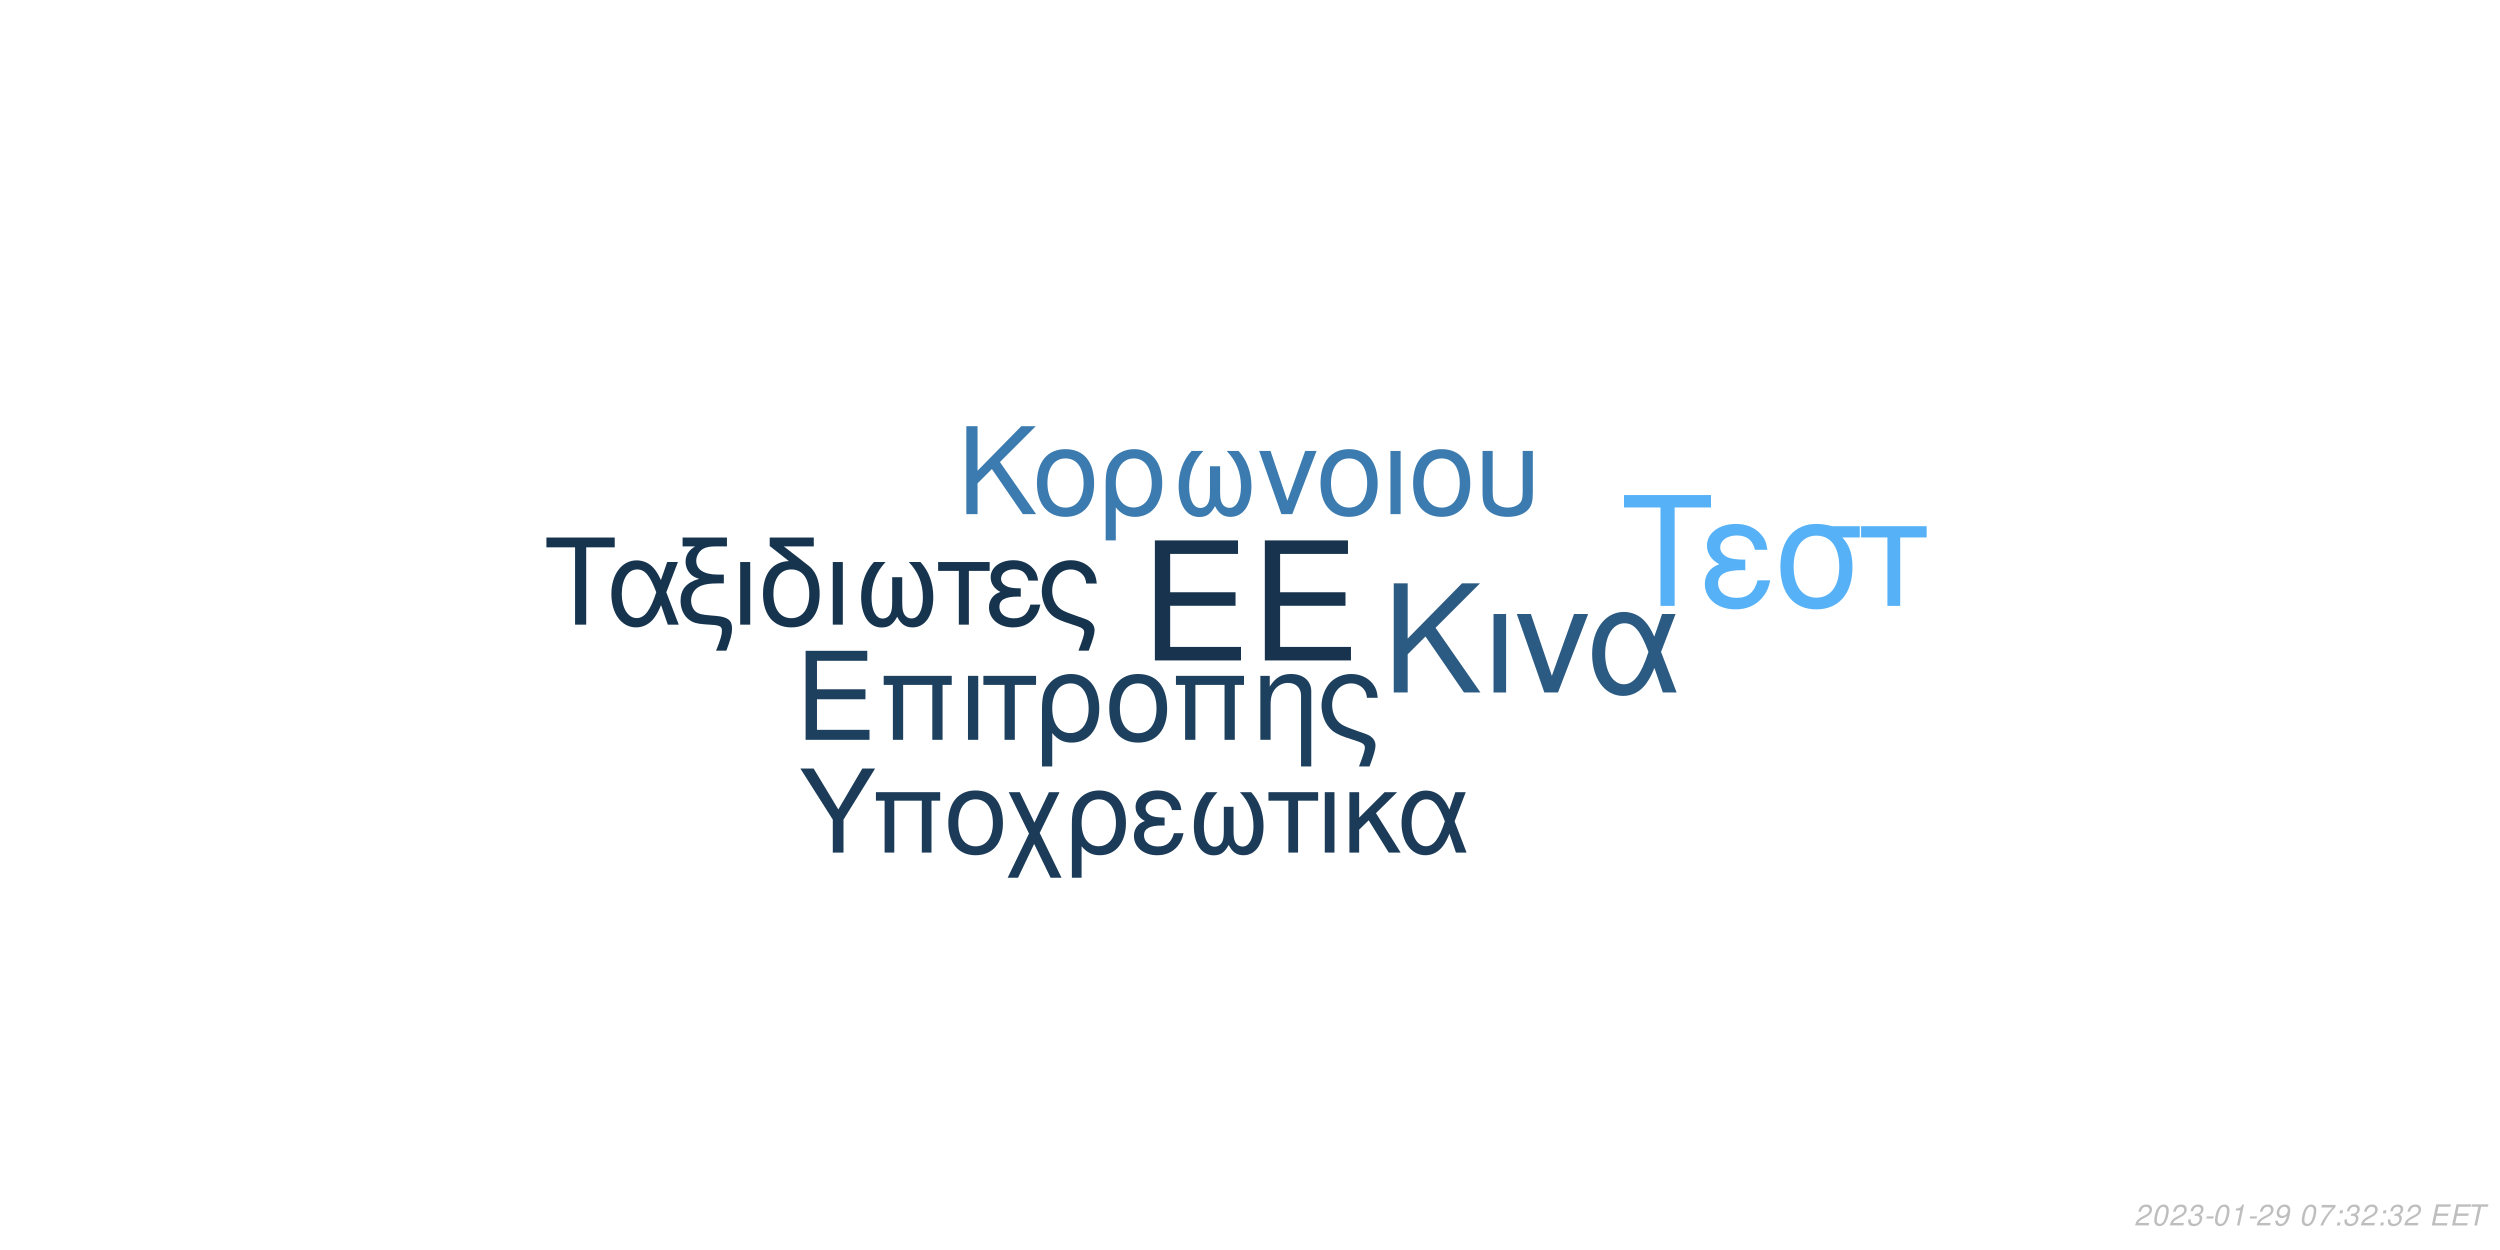
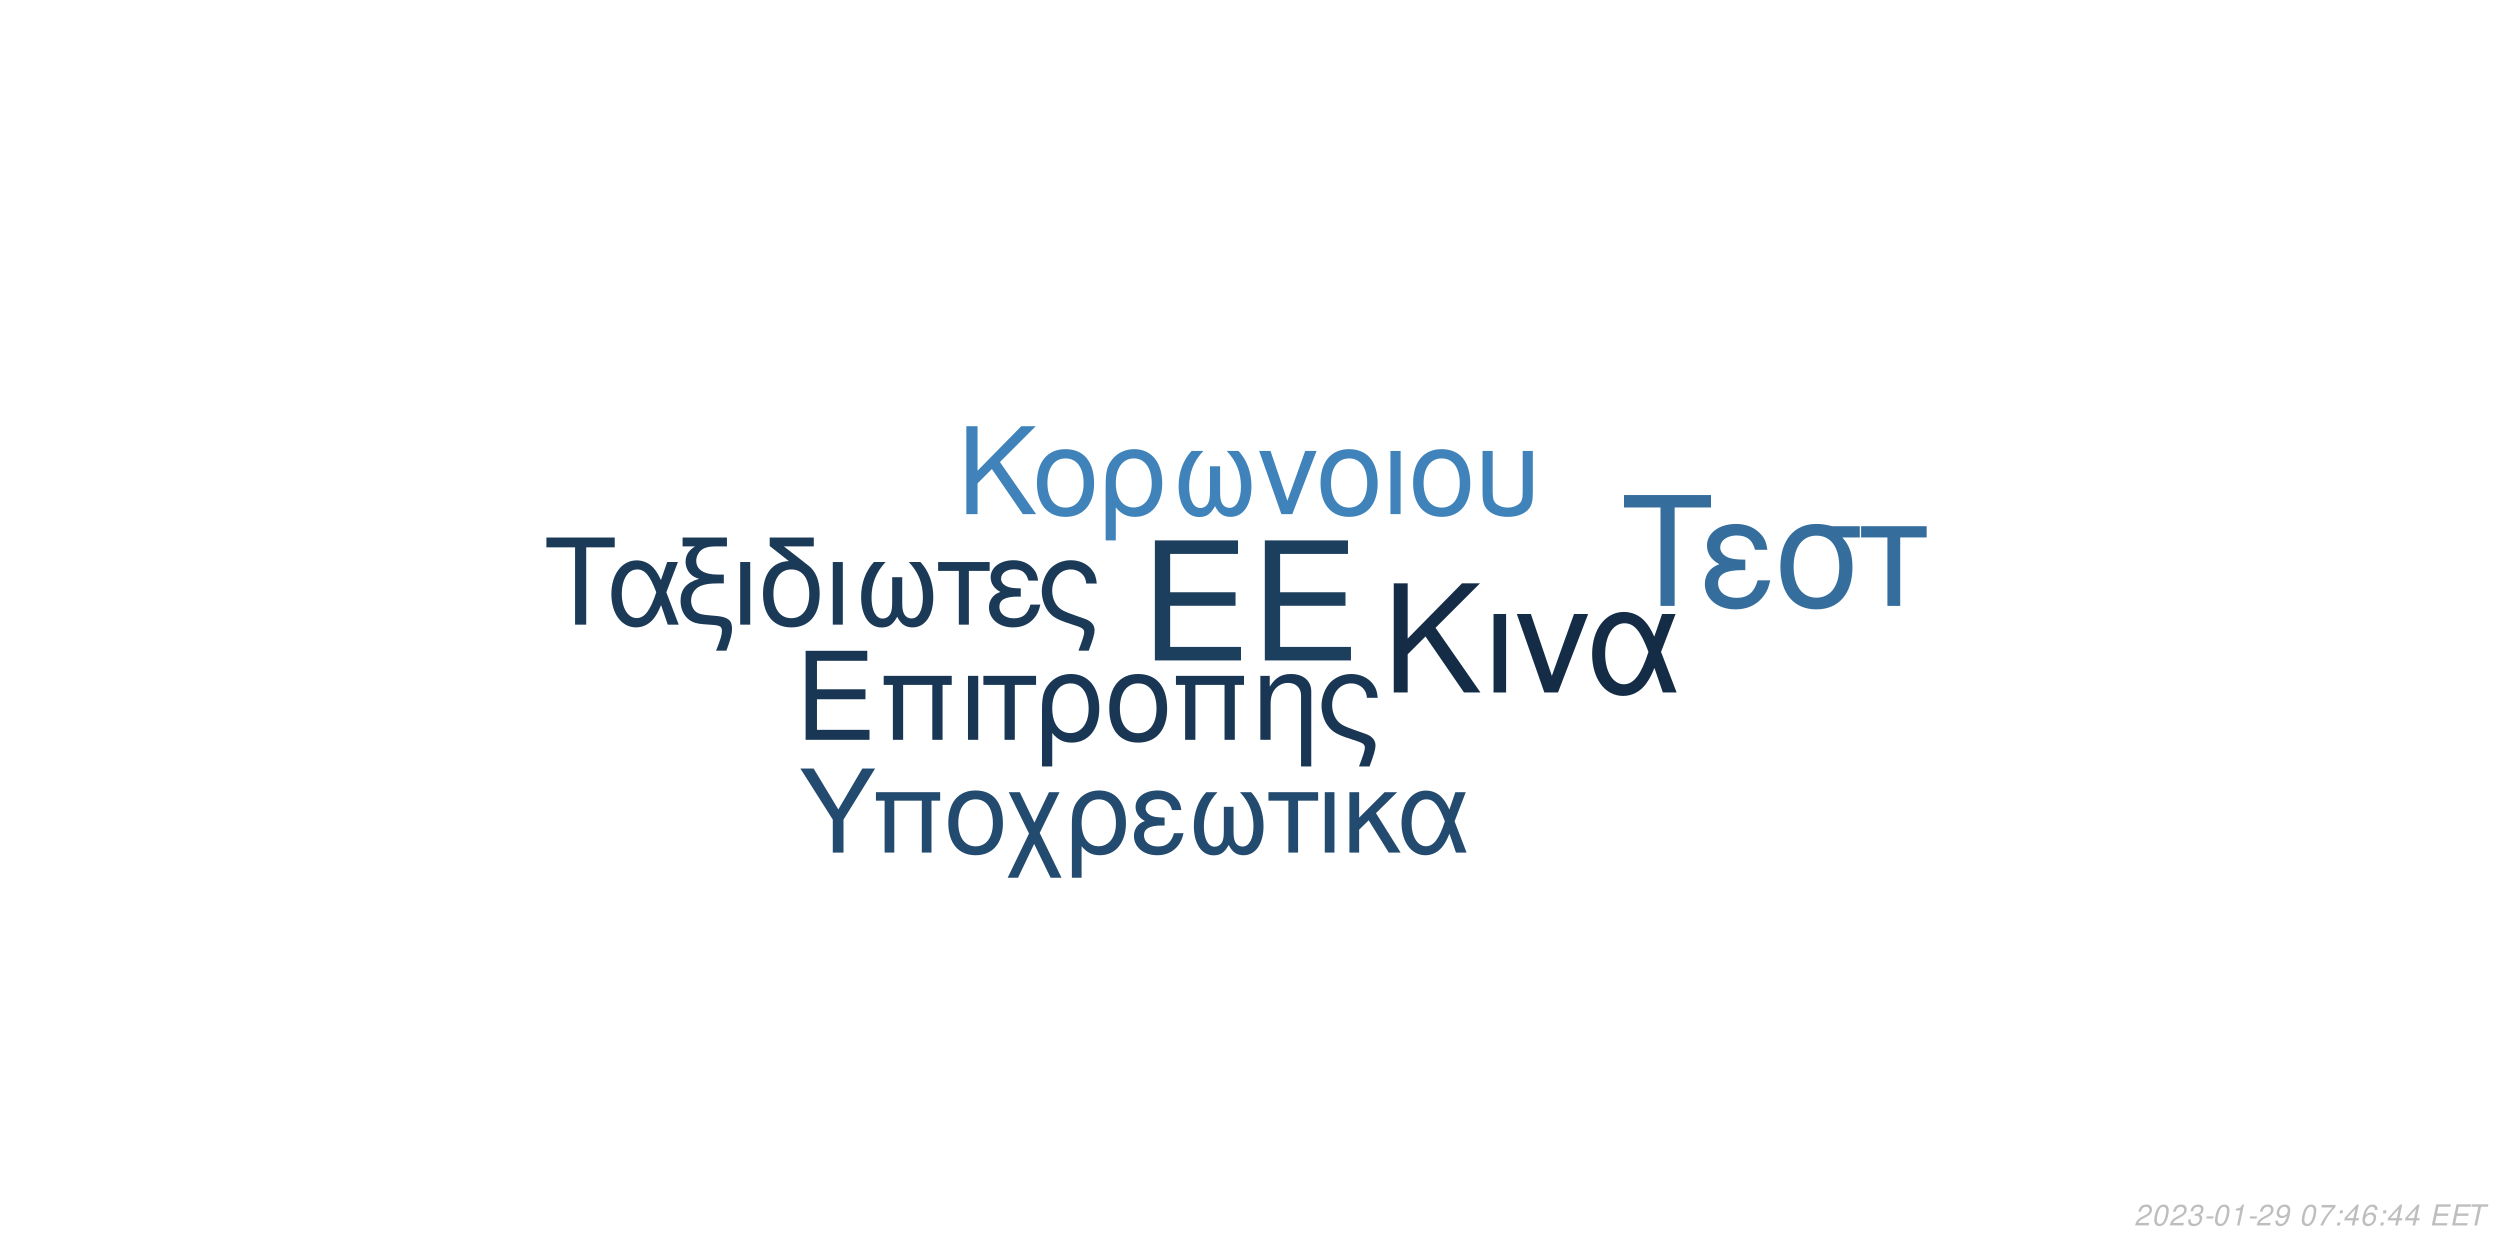
<svg xmlns="http://www.w3.org/2000/svg" xmlns:xlink="http://www.w3.org/1999/xlink" width="864pt" height="432pt" viewBox="0 0 864 432" version="1.1">
  <defs>
    <g>
      <symbol overflow="visible" id="glyph0-0">
        <path style="stroke:none;" d="" />
      </symbol>
      <symbol overflow="visible" id="glyph0-1">
        <path style="stroke:none;" d="M 10.406 -18.891 L 33 -18.891 L 33 -23.562 L 10.406 -23.562 L 10.406 -36.812 L 33.859 -36.812 L 33.859 -41.484 L 5.125 -41.484 L 5.125 0 L 34.891 0 L 34.891 -4.672 L 10.406 -4.672 Z M 10.406 -18.891 " />
      </symbol>
      <symbol overflow="visible" id="glyph1-0">
        <path style="stroke:none;" d="" />
      </symbol>
      <symbol overflow="visible" id="glyph1-1">
        <path style="stroke:none;" d="M 7.719 -14.016 L 24.484 -14.016 L 24.484 -17.469 L 7.719 -17.469 L 7.719 -27.312 L 25.109 -27.312 L 25.109 -30.766 L 3.797 -30.766 L 3.797 0 L 25.875 0 L 25.875 -3.453 L 7.719 -3.453 Z M 7.719 -14.016 " />
      </symbol>
      <symbol overflow="visible" id="glyph1-2">
        <path style="stroke:none;" d="M 26.297 -22.109 L 2.781 -22.109 L 2.781 -18.984 L 5.953 -18.984 L 5.953 0 L 9.5 0 L 9.5 -18.984 L 19.578 -18.984 L 19.578 0 L 23.125 0 L 23.125 -18.984 L 26.297 -18.984 Z M 26.297 -22.109 " />
      </symbol>
      <symbol overflow="visible" id="glyph1-3">
        <path style="stroke:none;" d="M 2.906 0 L 6.453 0 L 6.453 -22.109 L 2.906 -22.109 Z M 2.906 0 " />
      </symbol>
      <symbol overflow="visible" id="glyph1-4">
        <path style="stroke:none;" d="M 6.547 0 L 10.094 0 L 10.094 -18.984 L 17.438 -18.984 L 17.438 -22.109 L -0.766 -22.109 L -0.766 -18.984 L 6.547 -18.984 Z M 6.547 0 " />
      </symbol>
      <symbol overflow="visible" id="glyph1-5">
        <path style="stroke:none;" d="M 2.484 9.203 L 6.031 9.203 L 6.031 -2.328 C 7.891 -0.047 9.922 0.969 12.75 0.969 C 18.531 0.969 22.281 -3.672 22.281 -10.797 C 22.281 -18.141 18.484 -22.75 12.484 -22.75 C 9.375 -22.75 6.625 -21.484 4.812 -19.203 C 3.031 -17.016 2.484 -14.891 2.484 -10.25 Z M 12.359 -19.5 C 16.203 -19.5 18.609 -16.125 18.609 -10.719 C 18.609 -5.656 16.078 -2.328 12.281 -2.328 C 8.438 -2.328 6.031 -5.609 6.031 -10.891 C 6.031 -16.156 8.484 -19.5 12.359 -19.5 Z M 12.359 -19.5 " />
      </symbol>
      <symbol overflow="visible" id="glyph1-6">
        <path style="stroke:none;" d="M 11.688 -22.75 C 5.438 -22.75 1.734 -18.312 1.734 -10.891 C 1.734 -3.422 5.438 0.969 11.734 0.969 C 17.984 0.969 21.734 -3.453 21.734 -10.719 C 21.734 -18.406 18.109 -22.75 11.688 -22.75 Z M 11.734 -19.5 C 15.703 -19.5 18.062 -16.25 18.062 -10.766 C 18.062 -5.531 15.609 -2.281 11.734 -2.281 C 7.812 -2.281 5.406 -5.531 5.406 -10.891 C 5.406 -16.25 7.812 -19.5 11.734 -19.5 Z M 11.734 -19.5 " />
      </symbol>
      <symbol overflow="visible" id="glyph1-7">
        <path style="stroke:none;" d="M 2.953 -22.109 L 2.953 0 L 6.5 0 L 6.5 -12.203 C 6.5 -14.859 7.047 -16.5 8.312 -17.859 C 9.453 -19.031 10.938 -19.672 12.484 -19.672 C 15.234 -19.672 17.016 -17.984 17.016 -15.312 L 17.016 9.203 L 20.547 9.203 L 20.547 -16.719 C 20.547 -20.391 17.812 -22.75 13.547 -22.75 C 10.25 -22.75 8.141 -21.484 6.203 -18.406 L 6.203 -22.109 Z M 2.953 -22.109 " />
      </symbol>
      <symbol overflow="visible" id="glyph1-8">
        <path style="stroke:none;" d="M 17.688 9.203 C 19.203 5.188 19.75 3.203 19.75 1.938 C 19.75 0.922 19.328 -0.047 18.656 -0.672 C 17.641 -1.609 17.469 -1.688 13.891 -2.906 L 11.984 -3.594 C 9.156 -4.594 8.062 -5.156 7.125 -6.031 C 5.656 -7.391 4.766 -9.672 4.766 -11.984 C 4.766 -16.297 7.547 -19.5 11.312 -19.5 C 13.125 -19.5 14.812 -18.703 15.781 -17.391 C 16.375 -16.625 16.625 -15.906 16.797 -14.516 L 20.516 -14.516 C 20.297 -16.844 19.828 -18.062 18.703 -19.5 C 17.016 -21.562 14.344 -22.75 11.359 -22.75 C 8.562 -22.75 6 -21.688 4.172 -19.875 C 2.328 -17.938 1.094 -14.766 1.094 -11.812 C 1.094 -8.953 2.188 -5.906 3.922 -4.047 C 5.156 -2.703 6.672 -1.812 9.25 -0.922 L 14.016 0.672 C 15.484 1.188 16.078 1.766 16.078 2.703 C 16.078 3.594 15.578 5.188 14.047 9.203 Z M 17.688 9.203 " />
      </symbol>
      <symbol overflow="visible" id="glyph2-0">
        <path style="stroke:none;" d="" />
      </symbol>
      <symbol overflow="visible" id="glyph2-1">
        <path style="stroke:none;" d="M 8.906 -13.203 L 15.062 -19.359 L 28.375 0 L 34.062 0 L 18.531 -22.359 L 33.906 -37.734 L 27.688 -37.734 L 8.906 -18.641 L 8.906 -37.734 L 4.094 -37.734 L 4.094 0 L 8.906 0 Z M 8.906 -13.203 " />
      </symbol>
      <symbol overflow="visible" id="glyph2-2">
        <path style="stroke:none;" d="M 3.578 0 L 7.922 0 L 7.922 -27.125 L 3.578 -27.125 Z M 3.578 0 " />
      </symbol>
      <symbol overflow="visible" id="glyph2-3">
        <path style="stroke:none;" d="M 14.859 0 L 25.266 -27.125 L 20.391 -27.125 L 12.734 -5.75 L 5.484 -27.125 L 0.625 -27.125 L 10.141 0 Z M 14.859 0 " />
      </symbol>
      <symbol overflow="visible" id="glyph2-4">
        <path style="stroke:none;" d="M 30.484 -27.125 L 25.828 -27.125 L 23.141 -19.312 C 21.953 -21.844 21.281 -22.984 20.078 -24.375 C 18.219 -26.609 15.484 -27.844 12.625 -27.844 C 6.219 -27.844 1.656 -21.797 1.656 -13.297 C 1.656 -4.766 6.062 1.188 12.375 1.188 C 15.531 1.188 18.422 -0.359 20.391 -3.156 C 21.484 -4.703 22.109 -5.906 23.188 -8.484 L 26.094 0 L 30.859 0 L 25.469 -14.031 Z M 21.125 -14.031 C 18.578 -6.156 16.047 -2.844 12.625 -2.844 C 8.859 -2.844 6.156 -7.203 6.156 -13.297 C 6.156 -19.672 8.859 -23.922 12.844 -23.922 C 16.203 -23.922 18.375 -21.328 21.125 -14.031 Z M 21.125 -14.031 " />
      </symbol>
      <symbol overflow="visible" id="glyph3-0">
        <path style="stroke:none;" d="" />
      </symbol>
      <symbol overflow="visible" id="glyph3-1">
        <path style="stroke:none;" d="M 7.172 -10.625 L 12.125 -15.578 L 22.828 0 L 27.406 0 L 14.906 -18 L 27.281 -30.375 L 22.281 -30.375 L 7.172 -15 L 7.172 -30.375 L 3.297 -30.375 L 3.297 0 L 7.172 0 Z M 7.172 -10.625 " />
      </symbol>
      <symbol overflow="visible" id="glyph3-2">
        <path style="stroke:none;" d="M 11.531 -22.453 C 5.375 -22.453 1.703 -18.078 1.703 -10.75 C 1.703 -3.375 5.375 0.953 11.578 0.953 C 17.75 0.953 21.453 -3.422 21.453 -10.578 C 21.453 -18.156 17.875 -22.453 11.531 -22.453 Z M 11.578 -19.25 C 15.5 -19.25 17.828 -16.031 17.828 -10.625 C 17.828 -5.453 15.406 -2.25 11.578 -2.25 C 7.703 -2.25 5.328 -5.453 5.328 -10.75 C 5.328 -16.031 7.703 -19.25 11.578 -19.25 Z M 11.578 -19.25 " />
      </symbol>
      <symbol overflow="visible" id="glyph3-3">
        <path style="stroke:none;" d="M 2.453 9.078 L 5.953 9.078 L 5.953 -2.297 C 7.797 -0.047 9.797 0.953 12.578 0.953 C 18.281 0.953 22 -3.625 22 -10.656 C 22 -17.906 18.25 -22.453 12.328 -22.453 C 9.25 -22.453 6.547 -21.203 4.75 -18.953 C 3 -16.781 2.453 -14.703 2.453 -10.125 Z M 12.203 -19.25 C 16 -19.25 18.375 -15.906 18.375 -10.578 C 18.375 -5.578 15.875 -2.297 12.125 -2.297 C 8.328 -2.297 5.953 -5.547 5.953 -10.75 C 5.953 -15.953 8.375 -19.25 12.203 -19.25 Z M 12.203 -19.25 " />
      </symbol>
      <symbol overflow="visible" id="glyph3-4">
        <path style="stroke:none;" d="M 14.5 -16.531 L 14.5 -8.203 C 14.5 -6.047 14.406 -5.25 14.078 -4.297 C 13.625 -2.922 12.5 -2.125 11.156 -2.125 C 8.797 -2.125 7.297 -4.953 7.297 -9.453 C 7.297 -14.328 8.875 -18.281 12.203 -21.828 L 8.125 -21.828 C 5.203 -18.625 3.672 -14.453 3.672 -9.672 C 3.672 -3.172 6.453 1 10.781 1 C 13.281 1 14.703 0.047 16.25 -2.75 C 17.578 -0.125 19.156 0.953 21.625 0.953 C 26 0.953 28.828 -3.203 28.828 -9.672 C 28.828 -14.453 27.281 -18.656 24.375 -21.828 L 20.281 -21.828 C 23.625 -18.328 25.203 -14.375 25.203 -9.5 C 25.203 -5.047 23.656 -2.172 21.281 -2.172 C 19.906 -2.172 18.875 -2.953 18.406 -4.297 C 18.078 -5.25 18 -6.078 18 -8.203 L 18 -16.531 Z M 14.5 -16.531 " />
      </symbol>
      <symbol overflow="visible" id="glyph3-5">
        <path style="stroke:none;" d="M 11.953 0 L 20.328 -21.828 L 16.406 -21.828 L 10.25 -4.625 L 4.422 -21.828 L 0.5 -21.828 L 8.172 0 Z M 11.953 0 " />
      </symbol>
      <symbol overflow="visible" id="glyph3-6">
        <path style="stroke:none;" d="M 2.875 0 L 6.375 0 L 6.375 -21.828 L 2.875 -21.828 Z M 2.875 0 " />
      </symbol>
      <symbol overflow="visible" id="glyph3-7">
        <path style="stroke:none;" d="M 2.703 -21.828 L 2.703 -7.703 C 2.703 -4.297 3.172 -2.75 4.5 -1.422 C 6 0.125 8.453 0.953 11.406 0.953 C 14.453 0.953 16.906 0.078 18.406 -1.5 C 19.703 -2.875 20.078 -4.328 20.078 -7.703 L 20.078 -21.828 L 16.578 -21.828 L 16.578 -7.703 C 16.578 -5.25 16.25 -4.203 15.125 -3.375 C 14.203 -2.672 12.828 -2.25 11.406 -2.25 C 10 -2.25 8.625 -2.672 7.672 -3.375 C 6.578 -4.172 6.203 -5.25 6.203 -7.703 L 6.203 -21.828 Z M 2.703 -21.828 " />
      </symbol>
      <symbol overflow="visible" id="glyph4-0">
        <path style="stroke:none;" d="" />
      </symbol>
      <symbol overflow="visible" id="glyph4-1">
        <path style="stroke:none;" d="M 14.625 -26.719 L 24.484 -26.719 L 24.484 -30.109 L 0.875 -30.109 L 0.875 -26.719 L 10.781 -26.719 L 10.781 0 L 14.625 0 Z M 14.625 -26.719 " />
      </symbol>
      <symbol overflow="visible" id="glyph4-2">
        <path style="stroke:none;" d="M 24.328 -21.641 L 20.609 -21.641 L 18.453 -15.406 C 17.516 -17.422 16.969 -18.328 16.016 -19.453 C 14.531 -21.234 12.344 -22.219 10.078 -22.219 C 4.953 -22.219 1.328 -17.391 1.328 -10.609 C 1.328 -3.797 4.828 0.953 9.875 0.953 C 12.391 0.953 14.703 -0.297 16.266 -2.516 C 17.141 -3.766 17.641 -4.703 18.5 -6.766 L 20.812 0 L 24.609 0 L 20.312 -11.188 Z M 16.844 -11.188 C 14.828 -4.922 12.797 -2.266 10.078 -2.266 C 7.062 -2.266 4.922 -5.734 4.922 -10.609 C 4.922 -15.688 7.062 -19.078 10.234 -19.078 C 12.922 -19.078 14.656 -17.016 16.844 -11.188 Z M 16.844 -11.188 " />
      </symbol>
      <symbol overflow="visible" id="glyph4-3">
        <path style="stroke:none;" d="M 1.938 -27.047 L 6.281 -27.047 C 4.094 -25.766 2.969 -24 2.969 -21.719 C 2.969 -20.078 3.672 -18.422 4.875 -17.297 C 5.656 -16.594 6.281 -16.266 7.641 -15.859 C 3.219 -14.531 1.234 -12.188 1.234 -8.219 C 1.234 -5.453 2.359 -3.016 4.25 -1.656 C 5.531 -0.703 6.938 -0.297 9.453 -0.125 L 11.859 0.047 C 14.906 0.25 15.531 0.625 15.531 2.188 C 15.531 3.516 15.078 5.078 13.5 9 L 17.062 9 C 18.547 5.031 19.031 3.219 19.031 1.359 C 19.031 -1.484 17.641 -2.641 13.594 -3.016 L 11.234 -3.219 C 8.594 -3.469 7.719 -3.672 6.812 -4.25 C 5.656 -5 4.875 -6.656 4.875 -8.344 C 4.875 -10.578 6.156 -12.547 8.172 -13.375 C 9.703 -14 11.391 -14.25 14.078 -14.25 L 16.188 -14.25 L 16.188 -17.297 L 14.203 -17.297 C 9.328 -17.297 6.656 -19 6.656 -22.094 C 6.656 -23.703 7.594 -25.359 9 -26.188 C 10.078 -26.797 11.391 -27.047 13.594 -27.047 L 17.266 -27.047 L 17.266 -30.109 L 1.938 -30.109 Z M 1.938 -27.047 " />
      </symbol>
      <symbol overflow="visible" id="glyph4-4">
        <path style="stroke:none;" d="M 2.844 0 L 6.312 0 L 6.312 -21.641 L 2.844 -21.641 Z M 2.844 0 " />
      </symbol>
      <symbol overflow="visible" id="glyph4-5">
        <path style="stroke:none;" d="M 10.656 -21.969 C 5.031 -21.766 1.734 -17.594 1.734 -10.656 C 1.734 -3.344 5.375 0.953 11.516 0.953 C 17.672 0.953 21.312 -3.344 21.312 -10.656 C 21.312 -14.203 20.531 -16.938 18.875 -19 C 18.172 -19.859 17.922 -20.078 15.031 -22.297 L 8.922 -27.047 L 19.281 -27.047 L 19.281 -30.109 L 4.047 -30.109 L 4.047 -27.172 Z M 11.516 -19.078 C 15.406 -19.078 17.719 -15.906 17.719 -10.531 C 17.719 -5.406 15.328 -2.234 11.516 -2.234 C 7.688 -2.234 5.328 -5.406 5.328 -10.656 C 5.328 -15.906 7.688 -19.078 11.516 -19.078 Z M 11.516 -19.078 " />
      </symbol>
      <symbol overflow="visible" id="glyph4-6">
        <path style="stroke:none;" d="M 14.375 -16.391 L 14.375 -8.141 C 14.375 -5.984 14.281 -5.203 13.953 -4.25 C 13.5 -2.891 12.391 -2.109 11.062 -2.109 C 8.719 -2.109 7.234 -4.922 7.234 -9.375 C 7.234 -14.203 8.797 -18.125 12.094 -21.641 L 8.047 -21.641 C 5.156 -18.453 3.641 -14.328 3.641 -9.578 C 3.641 -3.141 6.406 0.984 10.703 0.984 C 13.172 0.984 14.578 0.047 16.109 -2.719 C 17.422 -0.125 19 0.953 21.438 0.953 C 25.766 0.953 28.578 -3.188 28.578 -9.578 C 28.578 -14.328 27.047 -18.5 24.156 -21.641 L 20.109 -21.641 C 23.422 -18.172 24.984 -14.25 24.984 -9.422 C 24.984 -5 23.453 -2.141 21.109 -2.141 C 19.734 -2.141 18.703 -2.938 18.25 -4.25 C 17.922 -5.203 17.844 -6.031 17.844 -8.141 L 17.844 -16.391 Z M 14.375 -16.391 " />
      </symbol>
      <symbol overflow="visible" id="glyph4-7">
        <path style="stroke:none;" d="M 6.406 0 L 9.875 0 L 9.875 -18.578 L 17.062 -18.578 L 17.062 -21.641 L -0.75 -21.641 L -0.75 -18.578 L 6.406 -18.578 Z M 6.406 0 " />
      </symbol>
      <symbol overflow="visible" id="glyph4-8">
        <path style="stroke:none;" d="M 11.812 -12.547 C 9.203 -12.547 7.766 -12.797 6.734 -13.344 C 5.609 -13.953 5 -14.859 5 -15.859 C 5 -17.75 6.859 -19.125 9.453 -19.125 C 12.219 -19.125 13.75 -17.922 14.453 -15.234 L 17.797 -15.234 C 17.516 -17.266 17.094 -18.25 16.062 -19.406 C 14.453 -21.266 12.094 -22.266 9.297 -22.266 C 4.703 -22.266 1.406 -19.781 1.406 -16.391 C 1.406 -14.281 2.562 -12.469 4.75 -11.312 C 2.266 -10.453 0.828 -8.5 0.828 -5.953 C 0.828 -1.938 4.297 0.953 9.125 0.953 C 12.141 0.953 14.531 -0.078 16.359 -2.141 C 17.516 -3.516 18.094 -4.703 18.578 -6.938 L 15.156 -6.938 C 14.203 -3.594 12.516 -2.188 9.422 -2.188 C 6.438 -2.188 4.422 -3.797 4.422 -6.156 C 4.422 -8.594 6.438 -9.703 10.938 -9.703 C 11.062 -9.703 11.438 -9.703 11.812 -9.656 Z M 11.812 -12.547 " />
      </symbol>
      <symbol overflow="visible" id="glyph4-9">
        <path style="stroke:none;" d="M 17.297 9 C 18.797 5.078 19.328 3.141 19.328 1.906 C 19.328 0.906 18.906 -0.047 18.25 -0.656 C 17.266 -1.562 17.094 -1.656 13.594 -2.844 L 11.734 -3.516 C 8.969 -4.5 7.891 -5.031 6.984 -5.906 C 5.531 -7.234 4.672 -9.453 4.672 -11.734 C 4.672 -15.938 7.391 -19.078 11.062 -19.078 C 12.844 -19.078 14.5 -18.297 15.438 -17.016 C 16.016 -16.266 16.266 -15.562 16.438 -14.203 L 20.078 -14.203 C 19.859 -16.484 19.406 -17.672 18.297 -19.078 C 16.641 -21.109 14.047 -22.266 11.109 -22.266 C 8.391 -22.266 5.859 -21.234 4.094 -19.453 C 2.266 -17.547 1.078 -14.453 1.078 -11.562 C 1.078 -8.75 2.141 -5.781 3.844 -3.969 C 5.031 -2.641 6.531 -1.781 9.047 -0.906 L 13.703 0.656 C 15.156 1.156 15.734 1.734 15.734 2.641 C 15.734 3.516 15.234 5.078 13.75 9 Z M 17.297 9 " />
      </symbol>
      <symbol overflow="visible" id="glyph5-0">
        <path style="stroke:none;" d="" />
      </symbol>
      <symbol overflow="visible" id="glyph5-1">
        <path style="stroke:none;" d="M 18.609 -34.016 L 31.172 -34.016 L 31.172 -38.312 L 1.109 -38.312 L 1.109 -34.016 L 13.719 -34.016 L 13.719 0 L 18.609 0 Z M 18.609 -34.016 " />
      </symbol>
      <symbol overflow="visible" id="glyph5-2">
        <path style="stroke:none;" d="M 15.031 -15.984 C 11.719 -15.984 9.875 -16.297 8.562 -16.984 C 7.156 -17.766 6.359 -18.922 6.359 -20.188 C 6.359 -22.609 8.719 -24.344 12.031 -24.344 C 15.562 -24.344 17.5 -22.812 18.391 -19.391 L 22.656 -19.391 C 22.281 -21.969 21.766 -23.234 20.453 -24.703 C 18.391 -27.062 15.406 -28.328 11.828 -28.328 C 5.984 -28.328 1.781 -25.172 1.781 -20.875 C 1.781 -18.188 3.266 -15.875 6.047 -14.406 C 2.891 -13.297 1.047 -10.828 1.047 -7.562 C 1.047 -2.469 5.469 1.203 11.609 1.203 C 15.453 1.203 18.5 -0.109 20.812 -2.734 C 22.281 -4.469 23.016 -5.984 23.656 -8.828 L 19.297 -8.828 C 18.078 -4.578 15.922 -2.781 11.984 -2.781 C 8.203 -2.781 5.625 -4.828 5.625 -7.828 C 5.625 -10.938 8.203 -12.359 13.922 -12.359 C 14.094 -12.359 14.562 -12.359 15.031 -12.297 Z M 15.031 -15.984 " />
      </symbol>
      <symbol overflow="visible" id="glyph5-3">
        <path style="stroke:none;" d="M 30.594 -27.547 L 21.031 -27.547 C 18.547 -28.172 17.344 -28.328 15.5 -28.328 C 7.891 -28.328 3.156 -22.656 3.156 -13.562 C 3.156 -4.25 7.781 1.203 15.609 1.203 C 23.391 1.203 28.062 -4.312 28.062 -13.344 C 28.062 -17.969 27.062 -20.922 24.547 -23.656 L 30.594 -23.656 Z M 15.609 -24.281 C 20.609 -24.281 23.5 -20.297 23.5 -13.453 C 23.5 -6.891 20.5 -2.844 15.609 -2.844 C 10.719 -2.844 7.734 -6.891 7.734 -13.562 C 7.734 -20.234 10.719 -24.281 15.609 -24.281 Z M 15.609 -24.281 " />
      </symbol>
      <symbol overflow="visible" id="glyph5-4">
        <path style="stroke:none;" d="M 8.141 0 L 12.562 0 L 12.562 -23.656 L 21.703 -23.656 L 21.703 -27.547 L -0.953 -27.547 L -0.953 -23.656 L 8.141 -23.656 Z M 8.141 0 " />
      </symbol>
      <symbol overflow="visible" id="glyph6-0">
        <path style="stroke:none;" d="" />
      </symbol>
      <symbol overflow="visible" id="glyph6-1">
        <path style="stroke:none;" d="M 15.422 -11.391 L 26.344 -29.047 L 21.922 -29.047 L 13.625 -14.906 L 5.094 -29.047 L 0.516 -29.047 L 11.719 -11.391 L 11.719 0 L 15.422 0 Z M 15.422 -11.391 " />
      </symbol>
      <symbol overflow="visible" id="glyph6-2">
        <path style="stroke:none;" d="M 24.828 -20.875 L 2.625 -20.875 L 2.625 -17.938 L 5.625 -17.938 L 5.625 0 L 8.969 0 L 8.969 -17.938 L 18.484 -17.938 L 18.484 0 L 21.828 0 L 21.828 -17.938 L 24.828 -17.938 Z M 24.828 -20.875 " />
      </symbol>
      <symbol overflow="visible" id="glyph6-3">
        <path style="stroke:none;" d="M 11.031 -21.469 C 5.141 -21.469 1.641 -17.297 1.641 -10.281 C 1.641 -3.234 5.141 0.922 11.078 0.922 C 16.969 0.922 20.516 -3.266 20.516 -10.125 C 20.516 -17.375 17.094 -21.469 11.031 -21.469 Z M 11.078 -18.406 C 14.828 -18.406 17.047 -15.344 17.047 -10.156 C 17.047 -5.219 14.75 -2.156 11.078 -2.156 C 7.375 -2.156 5.094 -5.219 5.094 -10.281 C 5.094 -15.344 7.375 -18.406 11.078 -18.406 Z M 11.078 -18.406 " />
      </symbol>
      <symbol overflow="visible" id="glyph6-4">
        <path style="stroke:none;" d="M 10.406 -10.359 L 5.344 -20.875 L 1.516 -20.875 L 8.531 -6.578 L 1.156 8.688 L 4.734 8.688 L 10.312 -2.984 L 15.984 8.688 L 19.766 8.688 L 12.234 -6.781 L 19.078 -20.875 L 15.422 -20.875 Z M 10.406 -10.359 " />
      </symbol>
      <symbol overflow="visible" id="glyph6-5">
        <path style="stroke:none;" d="M 2.344 8.688 L 5.703 8.688 L 5.703 -2.188 C 7.453 -0.047 9.359 0.922 12.031 0.922 C 17.484 0.922 21.031 -3.469 21.031 -10.203 C 21.031 -17.141 17.453 -21.469 11.797 -21.469 C 8.844 -21.469 6.25 -20.281 4.547 -18.125 C 2.875 -16.062 2.344 -14.062 2.344 -9.688 Z M 11.672 -18.406 C 15.297 -18.406 17.578 -15.219 17.578 -10.125 C 17.578 -5.344 15.188 -2.188 11.594 -2.188 C 7.969 -2.188 5.703 -5.297 5.703 -10.281 C 5.703 -15.266 8.016 -18.406 11.672 -18.406 Z M 11.672 -18.406 " />
      </symbol>
      <symbol overflow="visible" id="glyph6-6">
        <path style="stroke:none;" d="M 11.391 -12.109 C 8.891 -12.109 7.484 -12.359 6.5 -12.875 C 5.422 -13.469 4.828 -14.344 4.828 -15.297 C 4.828 -17.141 6.609 -18.453 9.125 -18.453 C 11.797 -18.453 13.266 -17.297 13.953 -14.703 L 17.172 -14.703 C 16.891 -16.656 16.5 -17.609 15.5 -18.734 C 13.953 -20.516 11.672 -21.469 8.969 -21.469 C 4.547 -21.469 1.359 -19.078 1.359 -15.812 C 1.359 -13.781 2.469 -12.031 4.578 -10.922 C 2.188 -10.078 0.797 -8.203 0.797 -5.734 C 0.797 -1.875 4.141 0.922 8.812 0.922 C 11.719 0.922 14.031 -0.078 15.781 -2.078 C 16.891 -3.391 17.453 -4.547 17.938 -6.688 L 14.625 -6.688 C 13.703 -3.469 12.078 -2.109 9.078 -2.109 C 6.219 -2.109 4.266 -3.672 4.266 -5.938 C 4.266 -8.281 6.219 -9.359 10.562 -9.359 C 10.672 -9.359 11.031 -9.359 11.391 -9.328 Z M 11.391 -12.109 " />
      </symbol>
      <symbol overflow="visible" id="glyph6-7">
        <path style="stroke:none;" d="M 13.859 -15.812 L 13.859 -7.844 C 13.859 -5.781 13.781 -5.016 13.469 -4.109 C 13.031 -2.797 11.953 -2.031 10.672 -2.031 C 8.406 -2.031 6.969 -4.734 6.969 -9.047 C 6.969 -13.703 8.484 -17.484 11.672 -20.875 L 7.766 -20.875 C 4.984 -17.812 3.5 -13.828 3.5 -9.25 C 3.5 -3.031 6.172 0.953 10.312 0.953 C 12.703 0.953 14.062 0.047 15.547 -2.625 C 16.812 -0.125 18.328 0.922 20.672 0.922 C 24.859 0.922 27.578 -3.062 27.578 -9.25 C 27.578 -13.828 26.094 -17.844 23.312 -20.875 L 19.406 -20.875 C 22.594 -17.531 24.109 -13.75 24.109 -9.078 C 24.109 -4.828 22.625 -2.078 20.359 -2.078 C 19.047 -2.078 18.047 -2.828 17.609 -4.109 C 17.297 -5.016 17.219 -5.812 17.219 -7.844 L 17.219 -15.812 Z M 13.859 -15.812 " />
      </symbol>
      <symbol overflow="visible" id="glyph6-8">
        <path style="stroke:none;" d="M 6.172 0 L 9.516 0 L 9.516 -17.938 L 16.453 -17.938 L 16.453 -20.875 L -0.719 -20.875 L -0.719 -17.938 L 6.172 -17.938 Z M 6.172 0 " />
      </symbol>
      <symbol overflow="visible" id="glyph6-9">
        <path style="stroke:none;" d="M 2.75 0 L 6.094 0 L 6.094 -20.875 L 2.75 -20.875 Z M 2.75 0 " />
      </symbol>
      <symbol overflow="visible" id="glyph6-10">
        <path style="stroke:none;" d="M 5.625 -12.078 L 5.625 -20.875 L 2.266 -20.875 L 2.266 0 L 5.625 0 L 5.625 -7.922 L 8.922 -11.156 L 15.859 0 L 19.969 0 L 11.438 -13.625 L 18.766 -20.875 L 14.422 -20.875 Z M 5.625 -12.078 " />
      </symbol>
      <symbol overflow="visible" id="glyph6-11">
        <path style="stroke:none;" d="M 23.469 -20.875 L 19.875 -20.875 L 17.812 -14.859 C 16.891 -16.812 16.375 -17.688 15.453 -18.766 C 14.031 -20.484 11.906 -21.438 9.719 -21.438 C 4.781 -21.438 1.281 -16.781 1.281 -10.234 C 1.281 -3.672 4.656 0.922 9.516 0.922 C 11.953 0.922 14.188 -0.281 15.703 -2.438 C 16.531 -3.625 17.016 -4.547 17.844 -6.531 L 20.078 0 L 23.75 0 L 19.609 -10.797 Z M 16.25 -10.797 C 14.297 -4.734 12.359 -2.188 9.719 -2.188 C 6.812 -2.188 4.734 -5.531 4.734 -10.234 C 4.734 -15.141 6.812 -18.406 9.875 -18.406 C 12.469 -18.406 14.141 -16.422 16.25 -10.797 Z M 16.25 -10.797 " />
      </symbol>
      <symbol overflow="visible" id="glyph7-0">
        <path style="stroke:none;" d="" />
      </symbol>
      <symbol overflow="visible" id="glyph7-1">
        <path style="stroke:none;" d="M 5.234 -0.875 L 1.469 -0.875 C 1.625 -1.359 2.188 -1.875 3.109 -2.344 L 4.234 -2.938 C 5.125 -3.406 5.656 -3.875 5.969 -4.484 C 6.125 -4.797 6.219 -5.156 6.219 -5.484 C 6.219 -6.266 5.781 -6.906 5.109 -7.125 C 4.859 -7.188 4.594 -7.234 4.312 -7.234 C 2.766 -7.234 1.891 -6.453 1.484 -4.734 L 2.375 -4.734 C 2.484 -5.188 2.609 -5.484 2.797 -5.75 C 3.094 -6.203 3.609 -6.453 4.188 -6.453 C 4.891 -6.453 5.344 -6.031 5.344 -5.375 C 5.344 -4.703 4.859 -4.094 4.016 -3.656 L 2.984 -3.125 C 2.125 -2.688 1.453 -2.188 1.062 -1.703 C 0.766 -1.312 0.656 -1.047 0.344 -0.016 L 5.047 -0.016 Z M 5.234 -0.875 " />
      </symbol>
      <symbol overflow="visible" id="glyph7-2">
        <path style="stroke:none;" d="M 4.203 -7.234 C 3.375 -7.234 2.688 -6.812 2.125 -5.984 C 1.484 -5.047 0.984 -3.188 0.984 -1.734 C 0.984 -1.109 1.172 -0.562 1.484 -0.266 C 1.797 0.047 2.281 0.234 2.766 0.234 C 3.625 0.234 4.281 -0.156 4.859 -1.016 C 5.516 -1.953 6 -3.797 6 -5.266 C 6 -6.172 5.688 -6.766 5.047 -7.062 C 4.781 -7.188 4.516 -7.234 4.203 -7.234 Z M 4.094 -6.453 C 4.547 -6.453 4.875 -6.234 5.016 -5.797 C 5.094 -5.594 5.125 -5.406 5.125 -5.156 C 5.125 -4.375 4.906 -3.203 4.562 -2.234 C 4.312 -1.484 3.938 -0.953 3.5 -0.688 C 3.312 -0.594 3.125 -0.547 2.875 -0.547 C 2.438 -0.547 2.109 -0.781 1.969 -1.203 C 1.906 -1.406 1.875 -1.594 1.875 -1.828 C 1.875 -2.656 2.078 -3.75 2.422 -4.766 C 2.688 -5.547 3.031 -6.047 3.484 -6.312 C 3.656 -6.406 3.859 -6.453 4.094 -6.453 Z M 4.094 -6.453 " />
      </symbol>
      <symbol overflow="visible" id="glyph7-3">
        <path style="stroke:none;" d="M 2.922 -3.312 C 3.125 -3.344 3.234 -3.344 3.375 -3.344 C 4.125 -3.344 4.594 -3.062 4.672 -2.547 C 4.688 -2.516 4.688 -2.453 4.688 -2.406 C 4.688 -1.312 3.906 -0.547 2.781 -0.547 C 2.109 -0.547 1.688 -0.875 1.609 -1.438 C 1.594 -1.484 1.594 -1.516 1.594 -1.562 C 1.594 -1.719 1.609 -1.844 1.656 -2.094 L 0.766 -2.094 C 0.734 -1.797 0.719 -1.641 0.719 -1.469 C 0.719 -0.375 1.406 0.234 2.641 0.234 C 3.547 0.234 4.297 -0.078 4.812 -0.656 C 5.266 -1.156 5.562 -1.875 5.562 -2.547 C 5.562 -3.125 5.344 -3.453 4.797 -3.734 C 5.641 -4.234 6.016 -4.844 6.016 -5.734 C 6.016 -6.406 5.625 -6.922 4.984 -7.125 C 4.734 -7.188 4.484 -7.234 4.203 -7.234 C 3.375 -7.234 2.672 -6.938 2.188 -6.375 C 1.891 -6.031 1.703 -5.641 1.516 -4.906 L 2.391 -4.906 C 2.594 -5.766 2.906 -6.188 3.516 -6.375 C 3.688 -6.438 3.875 -6.453 4.078 -6.453 C 4.734 -6.453 5.141 -6.125 5.141 -5.578 C 5.141 -5.188 5.016 -4.797 4.797 -4.547 C 4.516 -4.234 4 -4.062 3.266 -4.062 L 3.078 -4.062 Z M 2.922 -3.312 " />
      </symbol>
      <symbol overflow="visible" id="glyph7-4">
        <path style="stroke:none;" d="M 3.516 -3.125 L 1.125 -3.125 L 0.969 -2.406 L 3.359 -2.406 Z M 3.516 -3.125 " />
      </symbol>
      <symbol overflow="visible" id="glyph7-5">
        <path style="stroke:none;" d="M 3.703 -5.188 L 2.594 0 L 3.469 0 L 5.016 -7.234 L 4.438 -7.234 C 3.906 -6.156 3.688 -6.016 2.234 -5.812 L 2.109 -5.188 Z M 3.703 -5.188 " />
      </symbol>
      <symbol overflow="visible" id="glyph7-6">
        <path style="stroke:none;" d="M 0.844 -1.656 C 0.844 -1.547 0.844 -1.438 0.844 -1.375 C 0.844 -0.406 1.531 0.234 2.578 0.234 C 3.203 0.234 3.766 0.016 4.297 -0.438 C 4.938 -1 5.312 -1.656 5.594 -2.719 C 5.844 -3.672 6.016 -4.766 6.016 -5.375 C 6.016 -6.094 5.641 -6.75 5.062 -7.031 C 4.766 -7.156 4.438 -7.234 4.062 -7.234 C 2.516 -7.234 1.297 -5.938 1.297 -4.266 C 1.297 -3.203 1.984 -2.547 3.047 -2.547 C 3.484 -2.547 3.953 -2.672 4.281 -2.891 C 4.406 -2.984 4.547 -3.078 4.828 -3.344 C 4.516 -1.891 4.062 -1.062 3.359 -0.703 C 3.156 -0.594 2.938 -0.547 2.703 -0.547 C 2.109 -0.547 1.719 -0.938 1.719 -1.547 L 1.719 -1.656 Z M 3.953 -6.453 C 4.625 -6.453 5.141 -5.953 5.141 -5.281 C 5.141 -4.453 4.688 -3.75 3.984 -3.453 C 3.766 -3.359 3.531 -3.312 3.297 -3.312 C 2.859 -3.312 2.453 -3.516 2.297 -3.828 C 2.203 -4 2.172 -4.203 2.172 -4.453 C 2.172 -5.25 2.609 -6 3.266 -6.312 C 3.5 -6.422 3.703 -6.453 3.953 -6.453 Z M 3.953 -6.453 " />
      </symbol>
      <symbol overflow="visible" id="glyph7-7">
        <path style="stroke:none;" d="" />
      </symbol>
      <symbol overflow="visible" id="glyph7-8">
        <path style="stroke:none;" d="M 6.703 -7.094 L 1.953 -7.094 L 1.766 -6.219 L 5.594 -6.219 C 4.453 -4.953 3.625 -3.906 2.938 -2.875 C 2.297 -1.938 2.016 -1.453 1.375 0 L 2.344 0 C 2.75 -1.078 3.344 -2.172 4.234 -3.484 C 4.984 -4.594 5.547 -5.266 6.547 -6.281 Z M 6.703 -7.094 " />
      </symbol>
      <symbol overflow="visible" id="glyph7-9">
        <path style="stroke:none;" d="M 2.359 -1.031 L 1.312 -1.031 L 1.094 0 L 2.141 0 Z M 3.266 -5.234 L 2.219 -5.234 L 2 -4.203 L 3.047 -4.203 Z M 3.266 -5.234 " />
      </symbol>
      <symbol overflow="visible" id="glyph7-10">
+         <path style="stroke:none;" d="M 3.625 -1.75 L 3.266 0 L 4.141 0 L 4.516 -1.75 L 5.562 -1.75 L 5.734 -2.531 L 4.688 -2.531 L 5.688 -7.234 L 5.016 -7.234 L 0.844 -2.672 L 0.641 -1.75 Z M 3.797 -2.531 L 1.594 -2.531 L 4.469 -5.703 Z M 3.797 -2.531 " />
+       </symbol>
+       <symbol overflow="visible" id="glyph7-11">
+         <path style="stroke:none;" d="M 6.125 -5.344 L 6.141 -5.625 C 6.141 -6.609 5.453 -7.234 4.391 -7.234 C 3.438 -7.234 2.641 -6.719 2.016 -5.703 C 1.422 -4.781 0.938 -2.953 0.938 -1.688 C 0.938 -0.891 1.297 -0.266 1.906 0.031 C 2.188 0.156 2.516 0.234 2.859 0.234 C 3.703 0.234 4.438 -0.156 5 -0.875 C 5.406 -1.422 5.672 -2.156 5.672 -2.766 C 5.672 -3.812 4.969 -4.5 3.906 -4.5 C 3.234 -4.5 2.672 -4.234 2.094 -3.625 C 2.406 -5.375 3.234 -6.453 4.25 -6.453 C 4.703 -6.453 5.062 -6.234 5.172 -5.844 C 5.203 -5.719 5.234 -5.578 5.25 -5.344 Z M 3.656 -3.734 C 4.094 -3.734 4.484 -3.531 4.656 -3.203 C 4.734 -3.031 4.797 -2.844 4.797 -2.625 C 4.797 -1.469 3.984 -0.547 2.984 -0.547 C 2.375 -0.547 1.891 -0.953 1.828 -1.562 C 1.812 -1.625 1.812 -1.688 1.812 -1.766 C 1.812 -2.594 2.25 -3.266 2.969 -3.594 C 3.203 -3.688 3.406 -3.734 3.656 -3.734 Z M 3.656 -3.734 " />
+       </symbol>
+       <symbol overflow="visible" id="glyph7-12">
        <path style="stroke:none;" d="M 2.547 -3.312 L 6.5 -3.312 L 6.688 -4.141 L 2.719 -4.141 L 3.219 -6.469 L 7.344 -6.469 L 7.516 -7.297 L 2.453 -7.297 L 0.906 0 L 6.125 0 L 6.297 -0.812 L 2.016 -0.812 Z M 2.547 -3.312 " />
      </symbol>
-       <symbol overflow="visible" id="glyph7-11">
+       <symbol overflow="visible" id="glyph7-13">
        <path style="stroke:none;" d="M 4.938 -6.469 L 7.312 -6.469 L 7.484 -7.297 L 1.75 -7.297 L 1.578 -6.469 L 3.984 -6.469 L 2.609 0 L 3.547 0 Z M 4.938 -6.469 " />
      </symbol>
    </g>
  </defs>
  <g id="surface1">
    <rect x="0" y="0" width="864" height="432" style="fill:rgb(100%,100%,100%);fill-opacity:1;stroke:none;" />
-     <g style="fill:rgb(9.02%,20%,30.196%);fill-opacity:1;">
+     <g style="fill:rgb(11.373%,24.706%,36.863%);fill-opacity:1;">
      <use xlink:href="#glyph0-1" x="394" y="228.246" />
      <use xlink:href="#glyph0-1" x="432" y="228.246" />
    </g>
-     <g style="fill:rgb(11.373%,25.098%,37.255%);fill-opacity:1;">
+     <g style="fill:rgb(9.804%,21.569%,32.941%);fill-opacity:1;">
      <use xlink:href="#glyph1-1" x="274.625" y="255.683" />
      <use xlink:href="#glyph1-2" x="302.625" y="255.683" />
      <use xlink:href="#glyph1-3" x="331.625" y="255.683" />
      <use xlink:href="#glyph1-4" x="340.625" y="255.683" />
      <use xlink:href="#glyph1-5" x="357.625" y="255.683" />
      <use xlink:href="#glyph1-6" x="381.625" y="255.683" />
      <use xlink:href="#glyph1-2" x="403.625" y="255.683" />
      <use xlink:href="#glyph1-7" x="432.625" y="255.683" />
      <use xlink:href="#glyph1-8" x="455.625" y="255.683" />
    </g>
-     <g style="fill:rgb(16.863%,35.294%,50.98%);fill-opacity:1;">
+     <g style="fill:rgb(7.843%,17.255%,27.059%);fill-opacity:1;">
      <use xlink:href="#glyph2-1" x="477.586" y="239.327" />
      <use xlink:href="#glyph2-2" x="512.586" y="239.327" />
      <use xlink:href="#glyph2-3" x="523.586" y="239.327" />
      <use xlink:href="#glyph2-4" x="548.586" y="239.327" />
    </g>
-     <g style="fill:rgb(23.137%,48.235%,68.627%);fill-opacity:1;">
+     <g style="fill:rgb(24.706%,51.373%,72.941%);fill-opacity:1;">
      <use xlink:href="#glyph3-1" x="330.668" y="177.68" />
      <use xlink:href="#glyph3-2" x="356.668" y="177.68" />
      <use xlink:href="#glyph3-3" x="379.668" y="177.68" />
      <use xlink:href="#glyph3-4" x="403.668" y="177.68" />
      <use xlink:href="#glyph3-5" x="434.668" y="177.68" />
      <use xlink:href="#glyph3-2" x="454.668" y="177.68" />
      <use xlink:href="#glyph3-6" x="477.668" y="177.68" />
      <use xlink:href="#glyph3-2" x="486.668" y="177.68" />
      <use xlink:href="#glyph3-7" x="509.668" y="177.68" />
    </g>
-     <g style="fill:rgb(9.02%,20.392%,30.98%);fill-opacity:1;">
+     <g style="fill:rgb(10.588%,22.745%,34.118%);fill-opacity:1;">
      <use xlink:href="#glyph4-1" x="187.965" y="215.879" />
      <use xlink:href="#glyph4-2" x="209.965" y="215.879" />
      <use xlink:href="#glyph4-3" x="233.965" y="215.879" />
      <use xlink:href="#glyph4-4" x="252.965" y="215.879" />
      <use xlink:href="#glyph4-5" x="261.965" y="215.879" />
      <use xlink:href="#glyph4-4" x="284.965" y="215.879" />
      <use xlink:href="#glyph4-6" x="293.965" y="215.879" />
      <use xlink:href="#glyph4-7" x="324.965" y="215.879" />
      <use xlink:href="#glyph4-8" x="340.965" y="215.879" />
      <use xlink:href="#glyph4-9" x="358.965" y="215.879" />
    </g>
-     <g style="fill:rgb(33.725%,69.412%,96.863%);fill-opacity:1;">
+     <g style="fill:rgb(20.784%,43.137%,61.569%);fill-opacity:1;">
      <use xlink:href="#glyph5-1" x="560.148" y="209.399" />
      <use xlink:href="#glyph5-2" x="588.148" y="209.399" />
      <use xlink:href="#glyph5-3" x="612.148" y="209.399" />
      <use xlink:href="#glyph5-4" x="644.148" y="209.399" />
    </g>
-     <g style="fill:rgb(10.588%,23.137%,34.51%);fill-opacity:1;">
+     <g style="fill:rgb(13.725%,29.412%,43.529%);fill-opacity:1;">
      <use xlink:href="#glyph6-1" x="276.094" y="294.651" />
      <use xlink:href="#glyph6-2" x="300.094" y="294.651" />
      <use xlink:href="#glyph6-3" x="326.094" y="294.651" />
      <use xlink:href="#glyph6-4" x="347.094" y="294.651" />
      <use xlink:href="#glyph6-5" x="368.094" y="294.651" />
      <use xlink:href="#glyph6-6" x="391.094" y="294.651" />
      <use xlink:href="#glyph6-7" x="409.094" y="294.651" />
      <use xlink:href="#glyph6-8" x="439.094" y="294.651" />
      <use xlink:href="#glyph6-9" x="455.094" y="294.651" />
      <use xlink:href="#glyph6-10" x="464.094" y="294.651" />
      <use xlink:href="#glyph6-11" x="483.094" y="294.651" />
    </g>
    <g style="fill:rgb(74.51%,74.51%,74.51%);fill-opacity:1;">
      <use xlink:href="#glyph7-1" x="737.52" y="423.52" />
      <use xlink:href="#glyph7-2" x="743.52" y="423.52" />
      <use xlink:href="#glyph7-1" x="749.52" y="423.52" />
      <use xlink:href="#glyph7-3" x="755.52" y="423.52" />
      <use xlink:href="#glyph7-4" x="761.52" y="423.52" />
      <use xlink:href="#glyph7-2" x="764.52" y="423.52" />
      <use xlink:href="#glyph7-5" x="770.52" y="423.52" />
      <use xlink:href="#glyph7-4" x="776.52" y="423.52" />
      <use xlink:href="#glyph7-1" x="779.52" y="423.52" />
      <use xlink:href="#glyph7-6" x="785.52" y="423.52" />
      <use xlink:href="#glyph7-7" x="791.52" y="423.52" />
      <use xlink:href="#glyph7-2" x="794.52" y="423.52" />
      <use xlink:href="#glyph7-8" x="800.52" y="423.52" />
      <use xlink:href="#glyph7-9" x="806.52" y="423.52" />
-       <use xlink:href="#glyph7-3" x="809.52" y="423.52" />
-       <use xlink:href="#glyph7-1" x="815.52" y="423.52" />
+       <use xlink:href="#glyph7-10" x="809.52" y="423.52" />
+       <use xlink:href="#glyph7-11" x="815.52" y="423.52" />
      <use xlink:href="#glyph7-9" x="821.52" y="423.52" />
-       <use xlink:href="#glyph7-3" x="824.52" y="423.52" />
-       <use xlink:href="#glyph7-1" x="830.52" y="423.52" />
+       <use xlink:href="#glyph7-10" x="824.52" y="423.52" />
+       <use xlink:href="#glyph7-10" x="830.52" y="423.52" />
      <use xlink:href="#glyph7-7" x="836.52" y="423.52" />
-       <use xlink:href="#glyph7-10" x="839.52" y="423.52" />
-       <use xlink:href="#glyph7-10" x="846.52" y="423.52" />
-       <use xlink:href="#glyph7-11" x="852.52" y="423.52" />
+       <use xlink:href="#glyph7-12" x="839.52" y="423.52" />
+       <use xlink:href="#glyph7-12" x="846.52" y="423.52" />
+       <use xlink:href="#glyph7-13" x="852.52" y="423.52" />
    </g>
  </g>
</svg>
